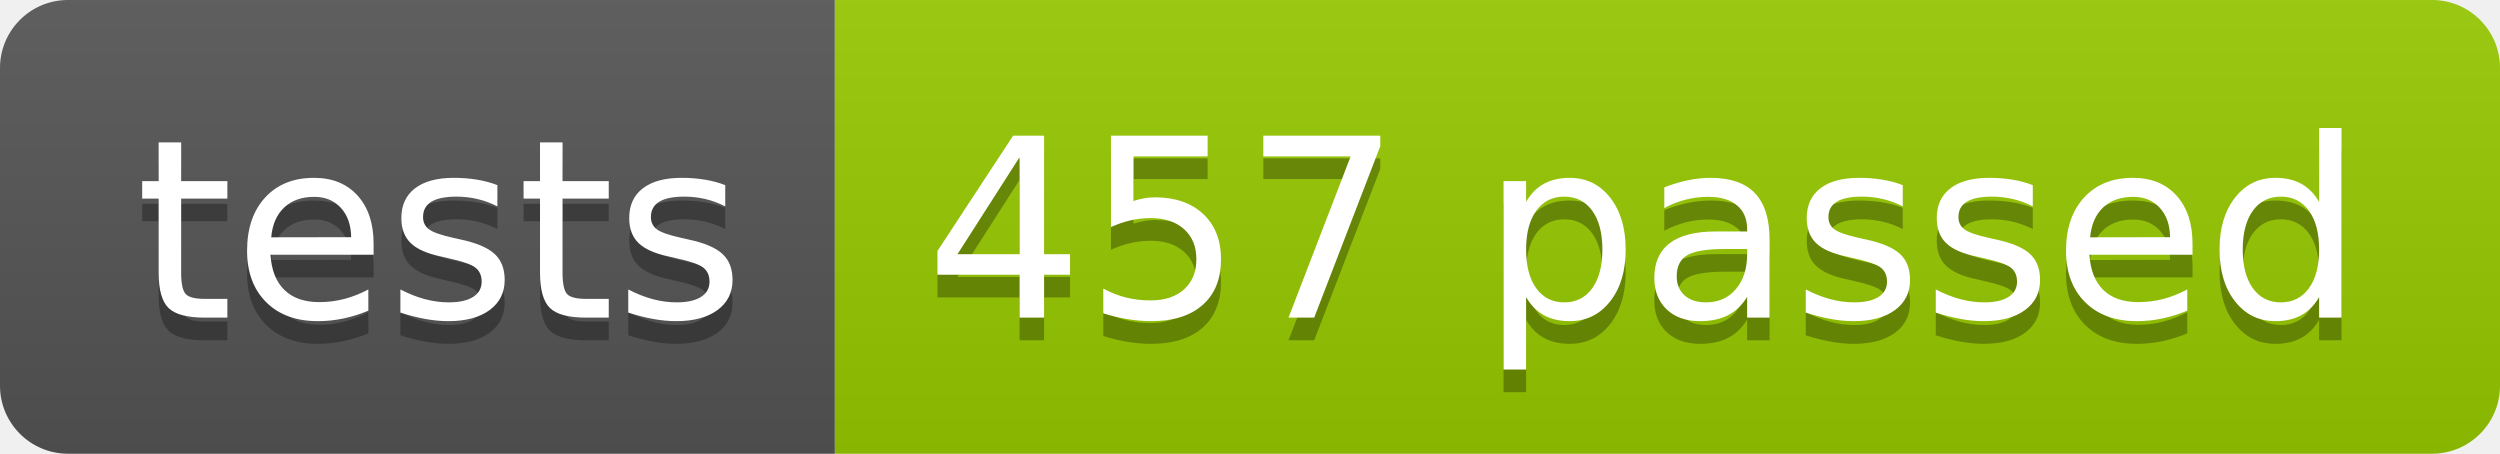
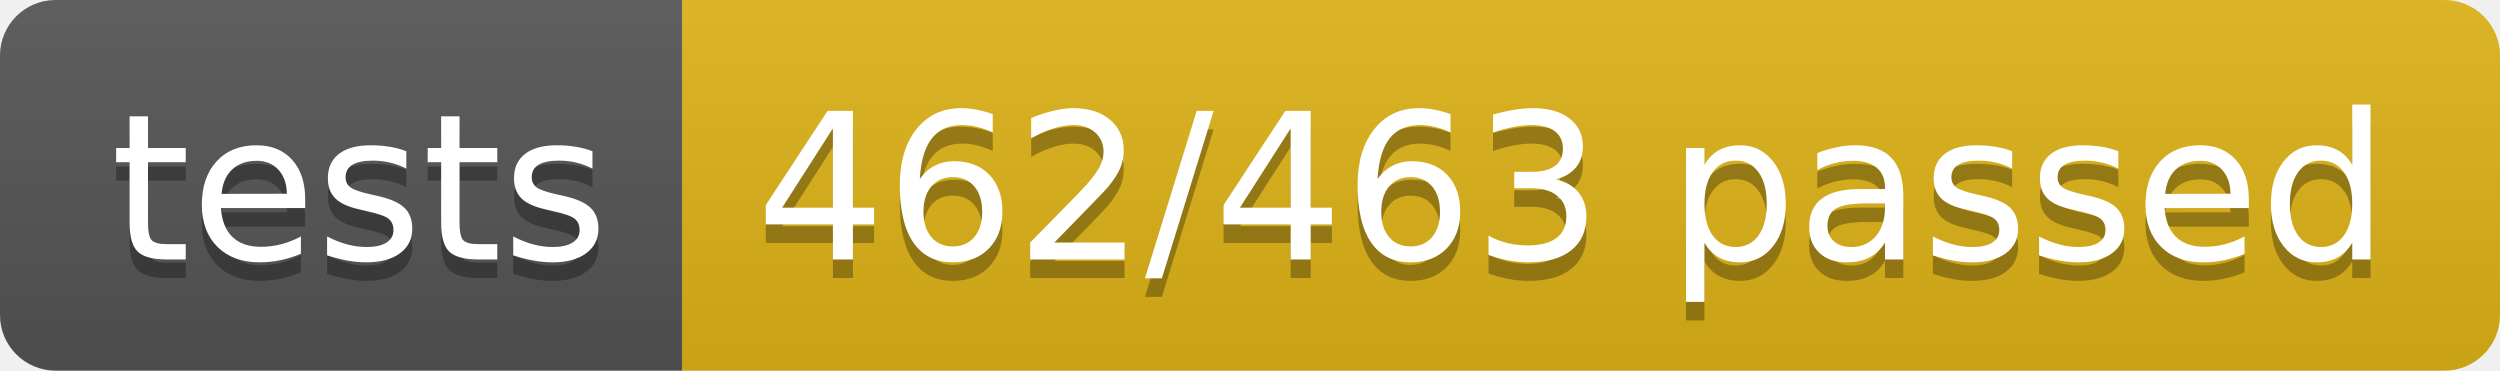
- <svg xmlns="http://www.w3.org/2000/svg" width="110.2" height="20">
+ <svg xmlns="http://www.w3.org/2000/svg" width="134.9" height="20">
  <linearGradient id="smooth" x2="0" y2="100%">
    <stop offset="0" stop-color="#bbb" stop-opacity=".1" />
    <stop offset="1" stop-opacity=".1" />
  </linearGradient>
  <clipPath id="round">
-     <rect width="110.2" height="20" rx="3" fill="#fff" />
+     <rect width="134.9" height="20" rx="3" fill="#fff" />
  </clipPath>
  <g clip-path="url(#round)">
    <rect width="36.8" height="20" fill="#555" />
-     <rect x="36.8" width="73.4" height="20" fill="#97CA00" />
-     <rect width="110.2" height="20" fill="url(#smooth)" />
+     <rect x="36.8" width="98.1" height="20" fill="#dfb317" />
+     <rect width="134.9" height="20" fill="url(#smooth)" />
  </g>
  <g fill="#fff" text-anchor="middle" font-family="DejaVu Sans,Verdana,Geneva,sans-serif" font-size="110">
    <text x="194.0" y="150" fill="#010101" fill-opacity=".3" transform="scale(0.1)" textLength="268.0" lengthAdjust="spacing">tests</text>
    <text x="194.0" y="140" transform="scale(0.1)" textLength="268.0" lengthAdjust="spacing">tests</text>
-     <text x="725.0" y="150" fill="#010101" fill-opacity=".3" transform="scale(0.1)" textLength="634.0" lengthAdjust="spacing">457 passed</text>
-     <text x="725.0" y="140" transform="scale(0.1)" textLength="634.0" lengthAdjust="spacing">457 passed</text>
+     <text x="848.5" y="150" fill="#010101" fill-opacity=".3" transform="scale(0.1)" textLength="881.0" lengthAdjust="spacing">462/463 passed</text>
+     <text x="848.5" y="140" transform="scale(0.1)" textLength="881.0" lengthAdjust="spacing">462/463 passed</text>
  </g>
</svg>
